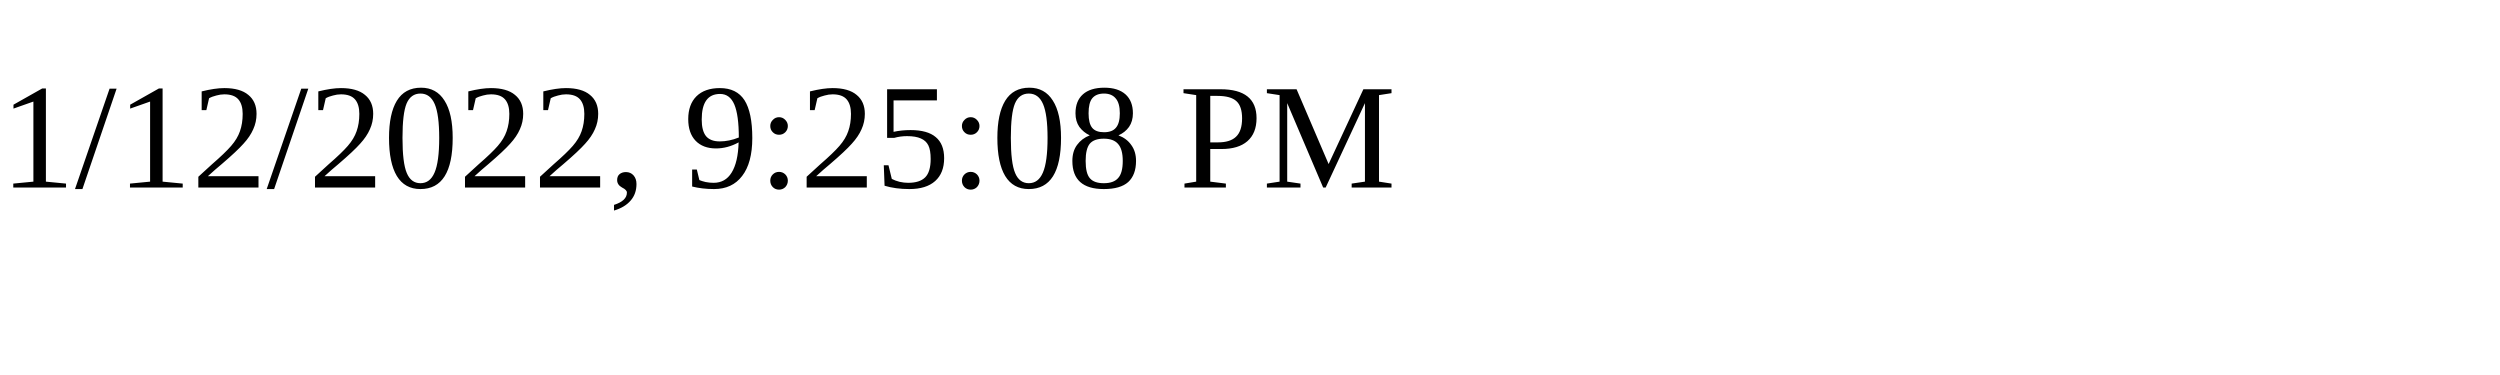
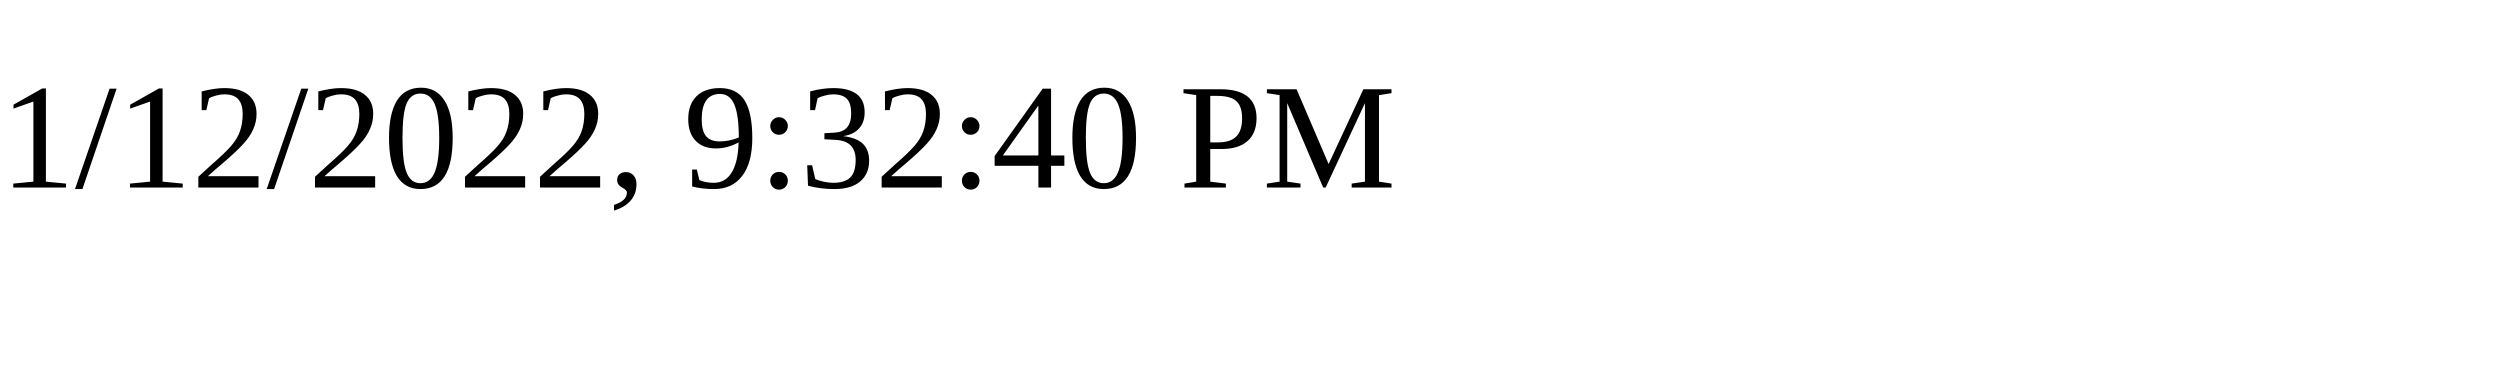
<svg xmlns="http://www.w3.org/2000/svg" height="30" width="200">
-   <text x="0" y="15">1/12/2022, 9:25:08 PM</text>
+   <text x="0" y="15">1/12/2022, 9:32:40 PM</text>
</svg>
